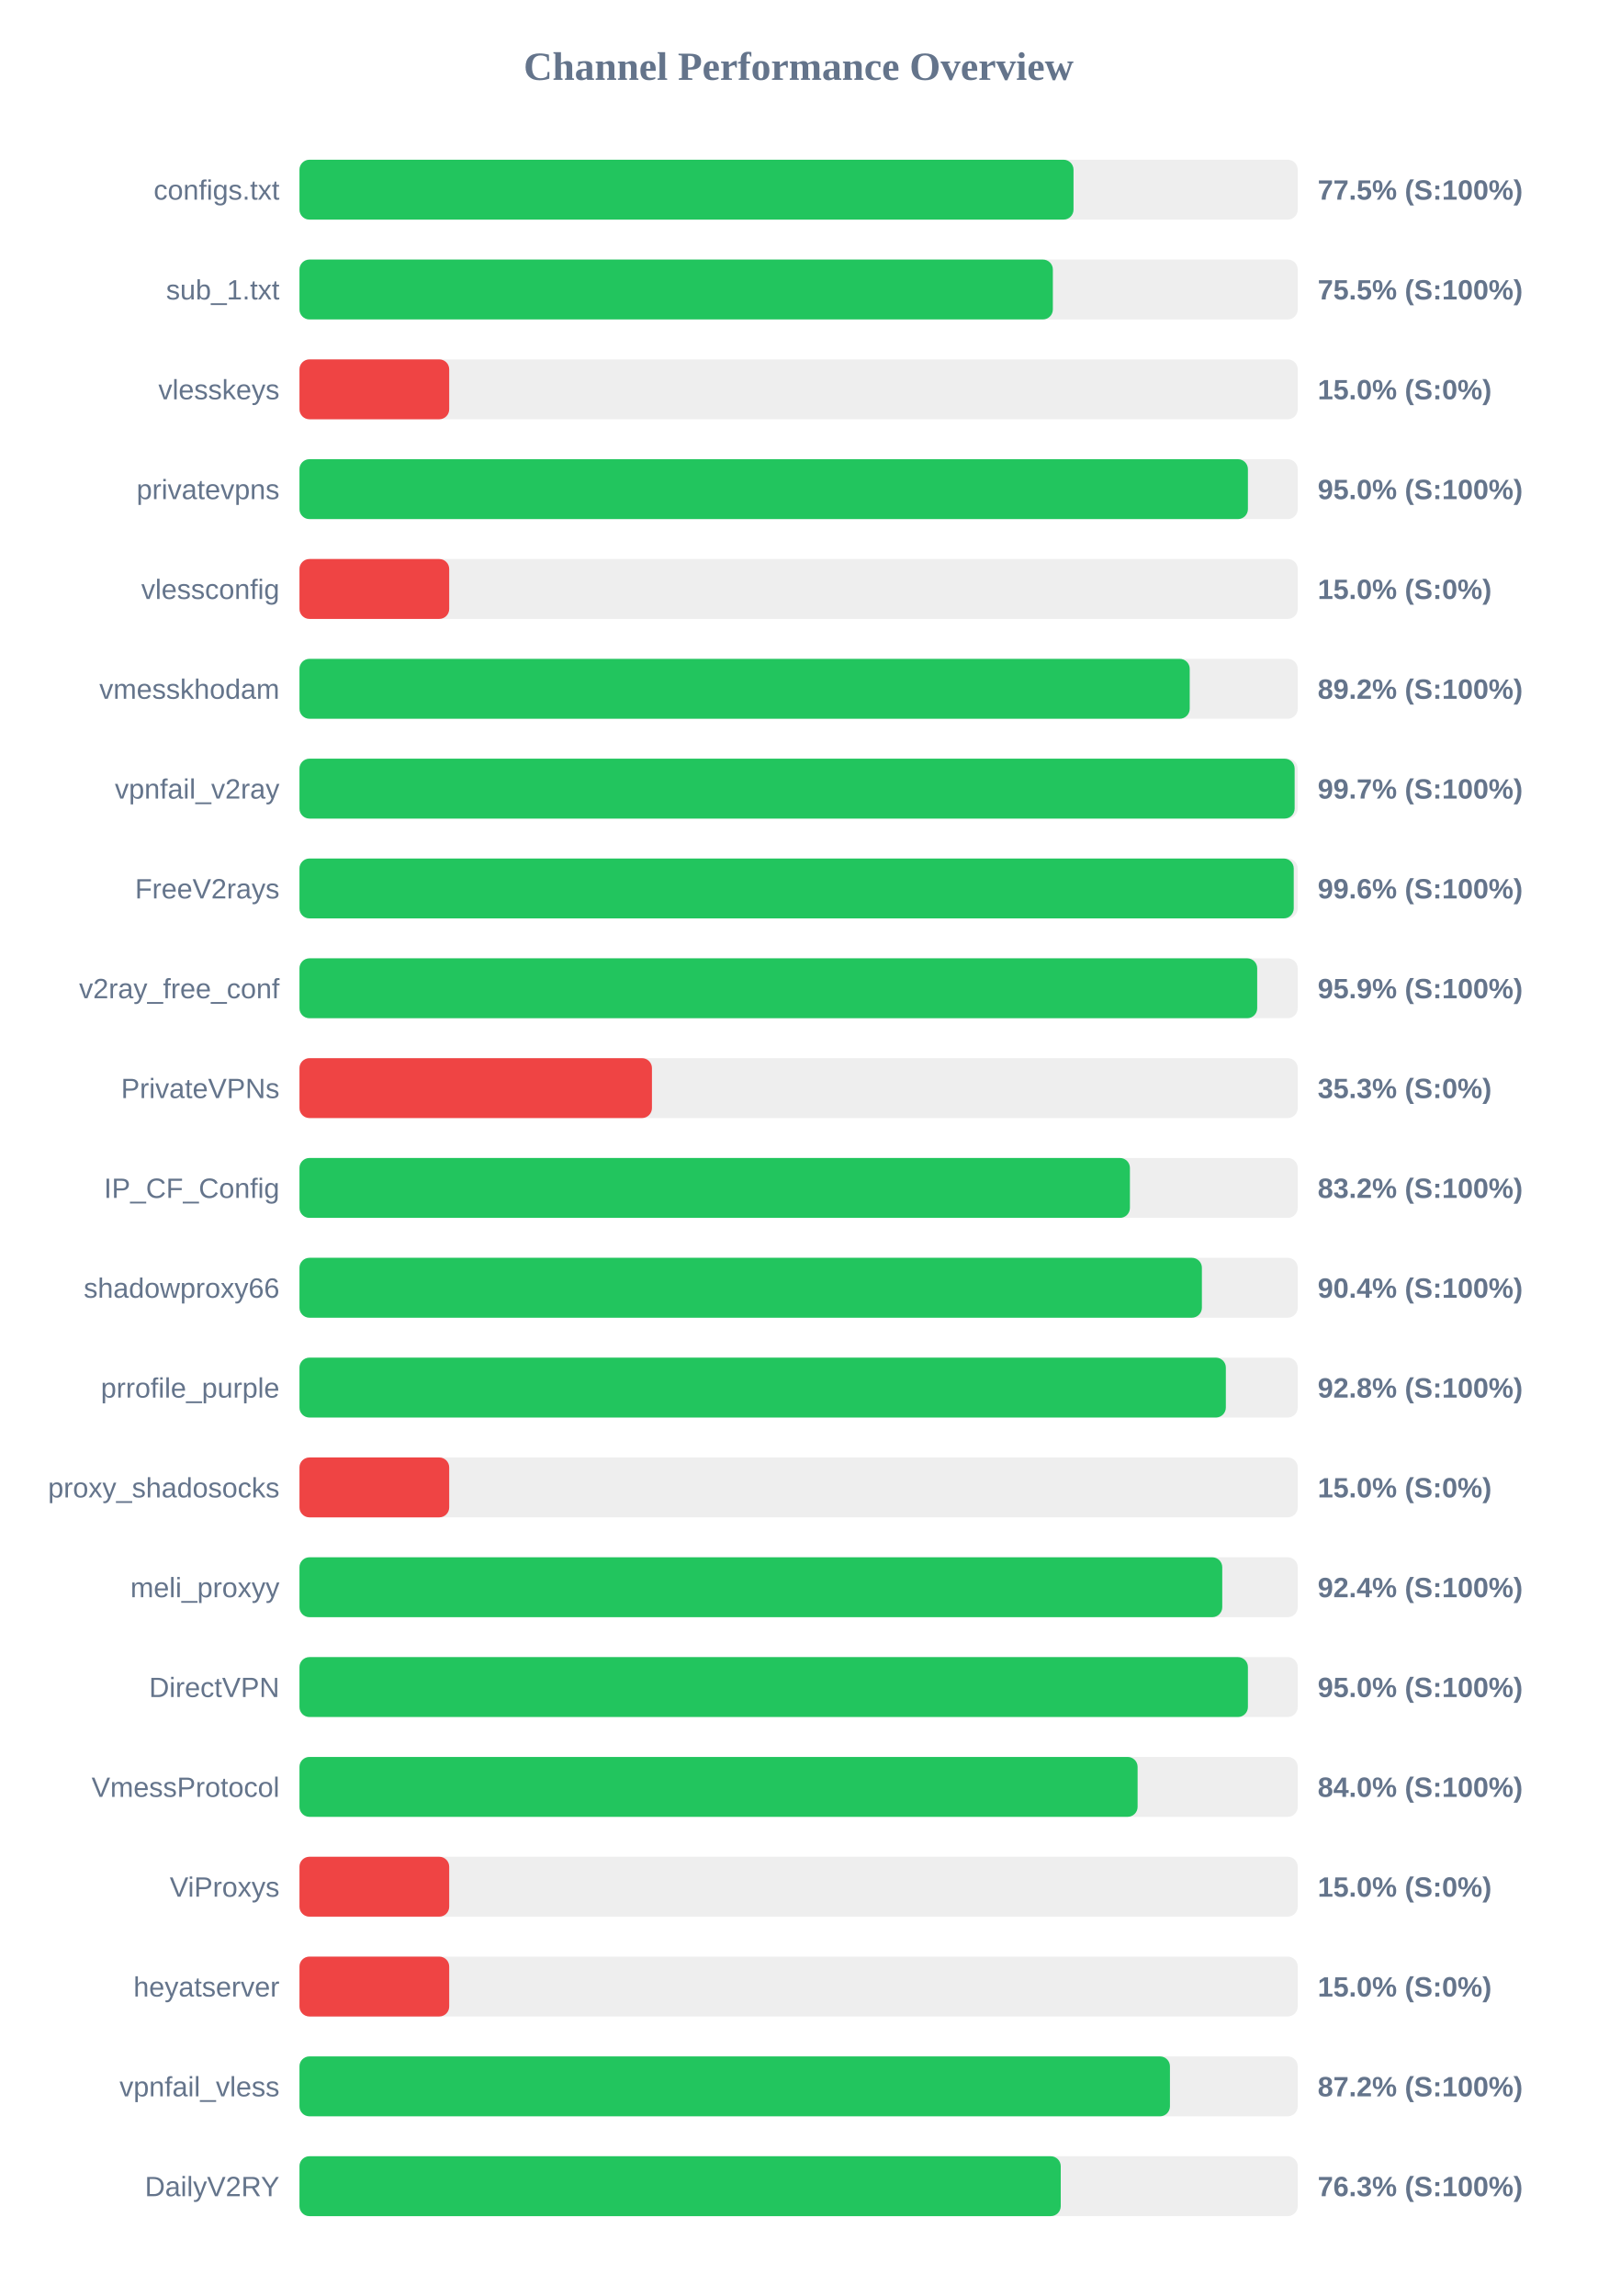
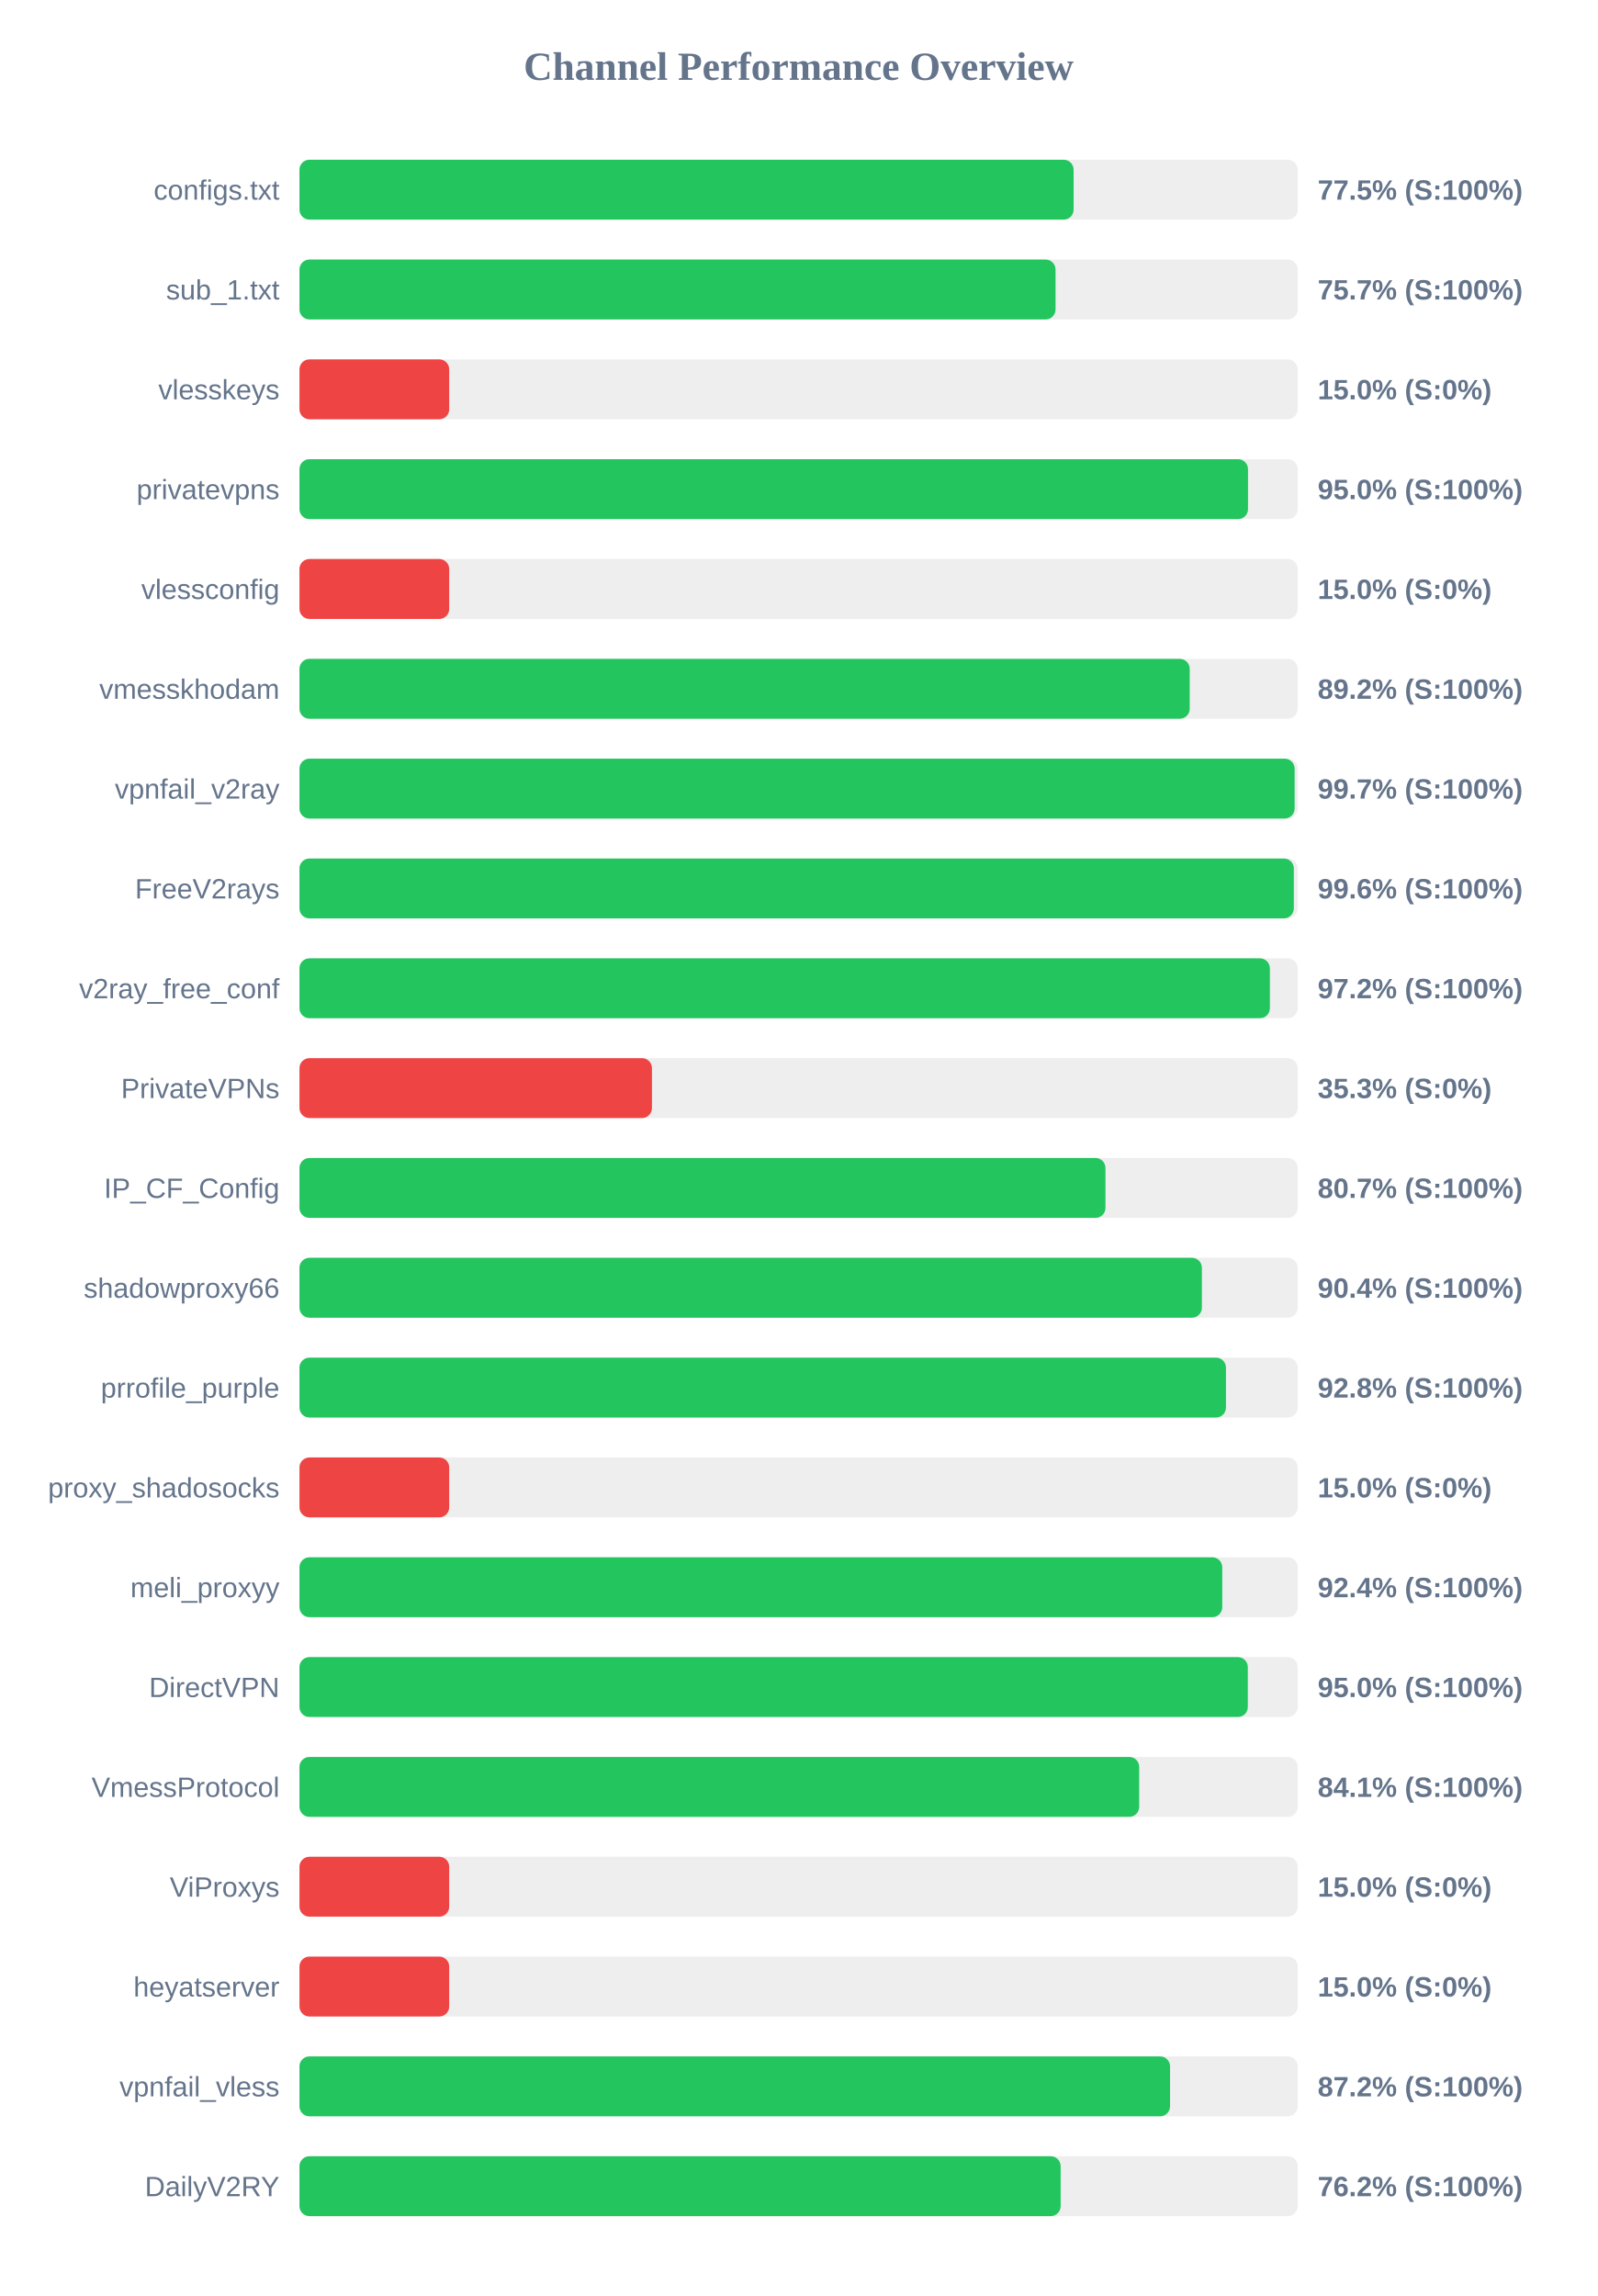
<svg xmlns="http://www.w3.org/2000/svg" width="800" height="1150" version="1.1">
  <style>
        .row { font: 14px Arial; fill: #64748b; }
        .score { font: bold 14px Arial; fill: #64748b; }
    </style>
  <text x="400" y="40" text-anchor="middle" font-size="20px" font-weight="bold" fill="#64748b">Channel Performance Overview</text>
  <rect x="150" y="80" width="500" height="30" fill="#eee" rx="5" />
-   <rect x="150" y="80" width="387.7" height="30" fill="#22c55e" rx="5" />
+   <rect x="150" y="80" width="387.75" height="30" fill="#22c55e" rx="5" />
  <text x="140" y="100" text-anchor="end" class="row">configs.txt</text>
  <text x="660" y="100" text-anchor="start" class="score">77.5% (S:100%)</text>
  <rect x="150" y="130" width="500" height="30" fill="#eee" rx="5" />
-   <rect x="150" y="130" width="377.35" height="30" fill="#22c55e" rx="5" />
+   <rect x="150" y="130" width="378.7" height="30" fill="#22c55e" rx="5" />
  <text x="140" y="150" text-anchor="end" class="row">sub_1.txt</text>
-   <text x="660" y="150" text-anchor="start" class="score">75.5% (S:100%)</text>
+   <text x="660" y="150" text-anchor="start" class="score">75.7% (S:100%)</text>
  <rect x="150" y="180" width="500" height="30" fill="#eee" rx="5" />
  <rect x="150" y="180" width="75.0" height="30" fill="#ef4444" rx="5" />
  <text x="140" y="200" text-anchor="end" class="row">vlesskeys</text>
  <text x="660" y="200" text-anchor="start" class="score">15.0% (S:0%)</text>
  <rect x="150" y="230" width="500" height="30" fill="#eee" rx="5" />
-   <rect x="150" y="230" width="475.05" height="30" fill="#22c55e" rx="5" />
+   <rect x="150" y="230" width="475.1" height="30" fill="#22c55e" rx="5" />
  <text x="140" y="250" text-anchor="end" class="row">privatevpns</text>
  <text x="660" y="250" text-anchor="start" class="score">95.0% (S:100%)</text>
  <rect x="150" y="280" width="500" height="30" fill="#eee" rx="5" />
  <rect x="150" y="280" width="75.0" height="30" fill="#ef4444" rx="5" />
  <text x="140" y="300" text-anchor="end" class="row">vlessconfig</text>
  <text x="660" y="300" text-anchor="start" class="score">15.0% (S:0%)</text>
  <rect x="150" y="330" width="500" height="30" fill="#eee" rx="5" />
  <rect x="150" y="330" width="445.9" height="30" fill="#22c55e" rx="5" />
  <text x="140" y="350" text-anchor="end" class="row">vmesskhodam</text>
  <text x="660" y="350" text-anchor="start" class="score">89.2% (S:100%)</text>
  <rect x="150" y="380" width="500" height="30" fill="#eee" rx="5" />
  <rect x="150" y="380" width="498.45" height="30" fill="#22c55e" rx="5" />
  <text x="140" y="400" text-anchor="end" class="row">vpnfail_v2ray</text>
  <text x="660" y="400" text-anchor="start" class="score">99.7% (S:100%)</text>
  <rect x="150" y="430" width="500" height="30" fill="#eee" rx="5" />
-   <rect x="150" y="430" width="498.0" height="30" fill="#22c55e" rx="5" />
+   <rect x="150" y="430" width="498.05" height="30" fill="#22c55e" rx="5" />
  <text x="140" y="450" text-anchor="end" class="row">FreeV2rays</text>
  <text x="660" y="450" text-anchor="start" class="score">99.6% (S:100%)</text>
  <rect x="150" y="480" width="500" height="30" fill="#eee" rx="5" />
-   <rect x="150" y="480" width="479.7" height="30" fill="#22c55e" rx="5" />
+   <rect x="150" y="480" width="486.05" height="30" fill="#22c55e" rx="5" />
  <text x="140" y="500" text-anchor="end" class="row">v2ray_free_conf</text>
-   <text x="660" y="500" text-anchor="start" class="score">95.9% (S:100%)</text>
+   <text x="660" y="500" text-anchor="start" class="score">97.2% (S:100%)</text>
  <rect x="150" y="530" width="500" height="30" fill="#eee" rx="5" />
  <rect x="150" y="530" width="176.55" height="30" fill="#ef4444" rx="5" />
  <text x="140" y="550" text-anchor="end" class="row">PrivateVPNs</text>
  <text x="660" y="550" text-anchor="start" class="score">35.3% (S:0%)</text>
  <rect x="150" y="580" width="500" height="30" fill="#eee" rx="5" />
-   <rect x="150" y="580" width="415.95" height="30" fill="#22c55e" rx="5" />
+   <rect x="150" y="580" width="403.7" height="30" fill="#22c55e" rx="5" />
  <text x="140" y="600" text-anchor="end" class="row">IP_CF_Config</text>
-   <text x="660" y="600" text-anchor="start" class="score">83.2% (S:100%)</text>
+   <text x="660" y="600" text-anchor="start" class="score">80.7% (S:100%)</text>
  <rect x="150" y="630" width="500" height="30" fill="#eee" rx="5" />
  <rect x="150" y="630" width="452.0" height="30" fill="#22c55e" rx="5" />
  <text x="140" y="650" text-anchor="end" class="row">shadowproxy66</text>
  <text x="660" y="650" text-anchor="start" class="score">90.4% (S:100%)</text>
  <rect x="150" y="680" width="500" height="30" fill="#eee" rx="5" />
-   <rect x="150" y="680" width="464.0" height="30" fill="#22c55e" rx="5" />
+   <rect x="150" y="680" width="464.05" height="30" fill="#22c55e" rx="5" />
  <text x="140" y="700" text-anchor="end" class="row">prrofile_purple</text>
  <text x="660" y="700" text-anchor="start" class="score">92.8% (S:100%)</text>
  <rect x="150" y="730" width="500" height="30" fill="#eee" rx="5" />
  <rect x="150" y="730" width="75.0" height="30" fill="#ef4444" rx="5" />
  <text x="140" y="750" text-anchor="end" class="row">proxy_shadosocks</text>
  <text x="660" y="750" text-anchor="start" class="score">15.0% (S:0%)</text>
  <rect x="150" y="780" width="500" height="30" fill="#eee" rx="5" />
  <rect x="150" y="780" width="462.2" height="30" fill="#22c55e" rx="5" />
  <text x="140" y="800" text-anchor="end" class="row">meli_proxyy</text>
  <text x="660" y="800" text-anchor="start" class="score">92.4% (S:100%)</text>
  <rect x="150" y="830" width="500" height="30" fill="#eee" rx="5" />
-   <rect x="150" y="830" width="475.05" height="30" fill="#22c55e" rx="5" />
+   <rect x="150" y="830" width="475.0" height="30" fill="#22c55e" rx="5" />
  <text x="140" y="850" text-anchor="end" class="row">DirectVPN</text>
  <text x="660" y="850" text-anchor="start" class="score">95.0% (S:100%)</text>
  <rect x="150" y="880" width="500" height="30" fill="#eee" rx="5" />
-   <rect x="150" y="880" width="419.8" height="30" fill="#22c55e" rx="5" />
+   <rect x="150" y="880" width="420.6" height="30" fill="#22c55e" rx="5" />
  <text x="140" y="900" text-anchor="end" class="row">VmessProtocol</text>
-   <text x="660" y="900" text-anchor="start" class="score">84.0% (S:100%)</text>
+   <text x="660" y="900" text-anchor="start" class="score">84.1% (S:100%)</text>
  <rect x="150" y="930" width="500" height="30" fill="#eee" rx="5" />
  <rect x="150" y="930" width="75.0" height="30" fill="#ef4444" rx="5" />
  <text x="140" y="950" text-anchor="end" class="row">ViProxys</text>
  <text x="660" y="950" text-anchor="start" class="score">15.0% (S:0%)</text>
  <rect x="150" y="980" width="500" height="30" fill="#eee" rx="5" />
  <rect x="150" y="980" width="75.0" height="30" fill="#ef4444" rx="5" />
  <text x="140" y="1000" text-anchor="end" class="row">heyatserver</text>
  <text x="660" y="1000" text-anchor="start" class="score">15.0% (S:0%)</text>
  <rect x="150" y="1030" width="500" height="30" fill="#eee" rx="5" />
-   <rect x="150" y="1030" width="436.0" height="30" fill="#22c55e" rx="5" />
+   <rect x="150" y="1030" width="436.05" height="30" fill="#22c55e" rx="5" />
  <text x="140" y="1050" text-anchor="end" class="row">vpnfail_vless</text>
  <text x="660" y="1050" text-anchor="start" class="score">87.2% (S:100%)</text>
  <rect x="150" y="1080" width="500" height="30" fill="#eee" rx="5" />
-   <rect x="150" y="1080" width="381.3" height="30" fill="#22c55e" rx="5" />
+   <rect x="150" y="1080" width="381.25" height="30" fill="#22c55e" rx="5" />
  <text x="140" y="1100" text-anchor="end" class="row">DailyV2RY</text>
-   <text x="660" y="1100" text-anchor="start" class="score">76.3% (S:100%)</text>
+   <text x="660" y="1100" text-anchor="start" class="score">76.2% (S:100%)</text>
</svg>
